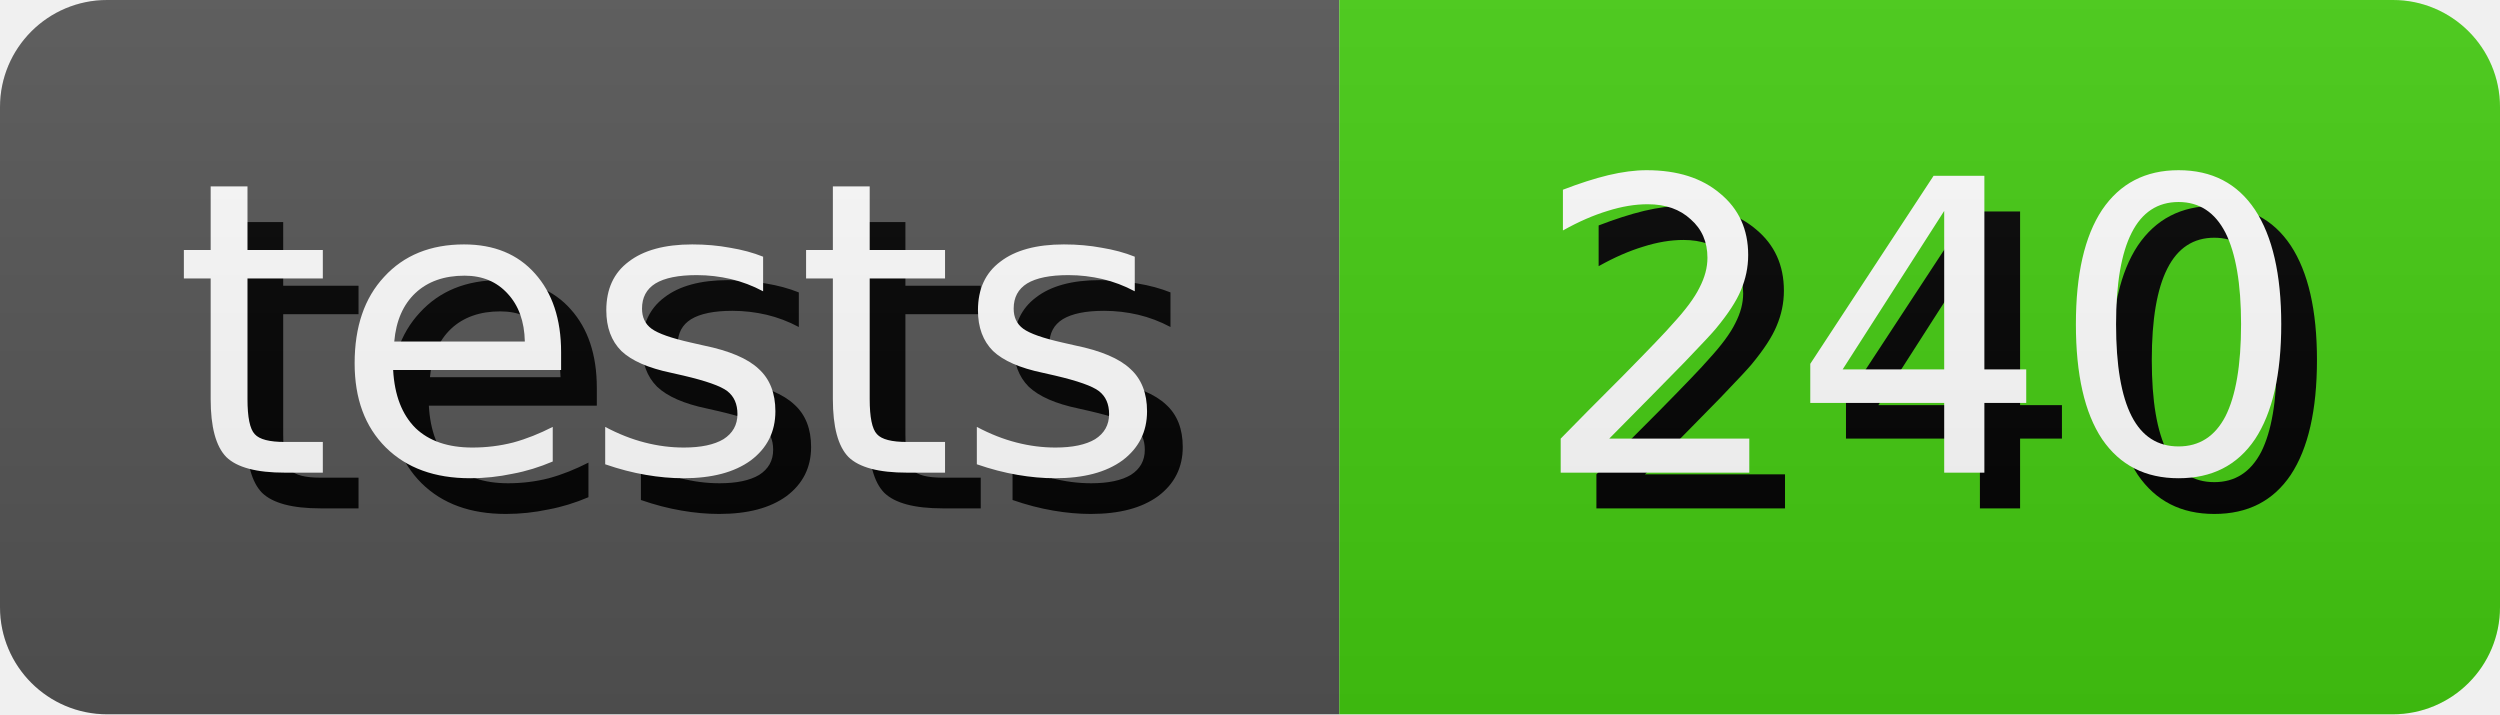
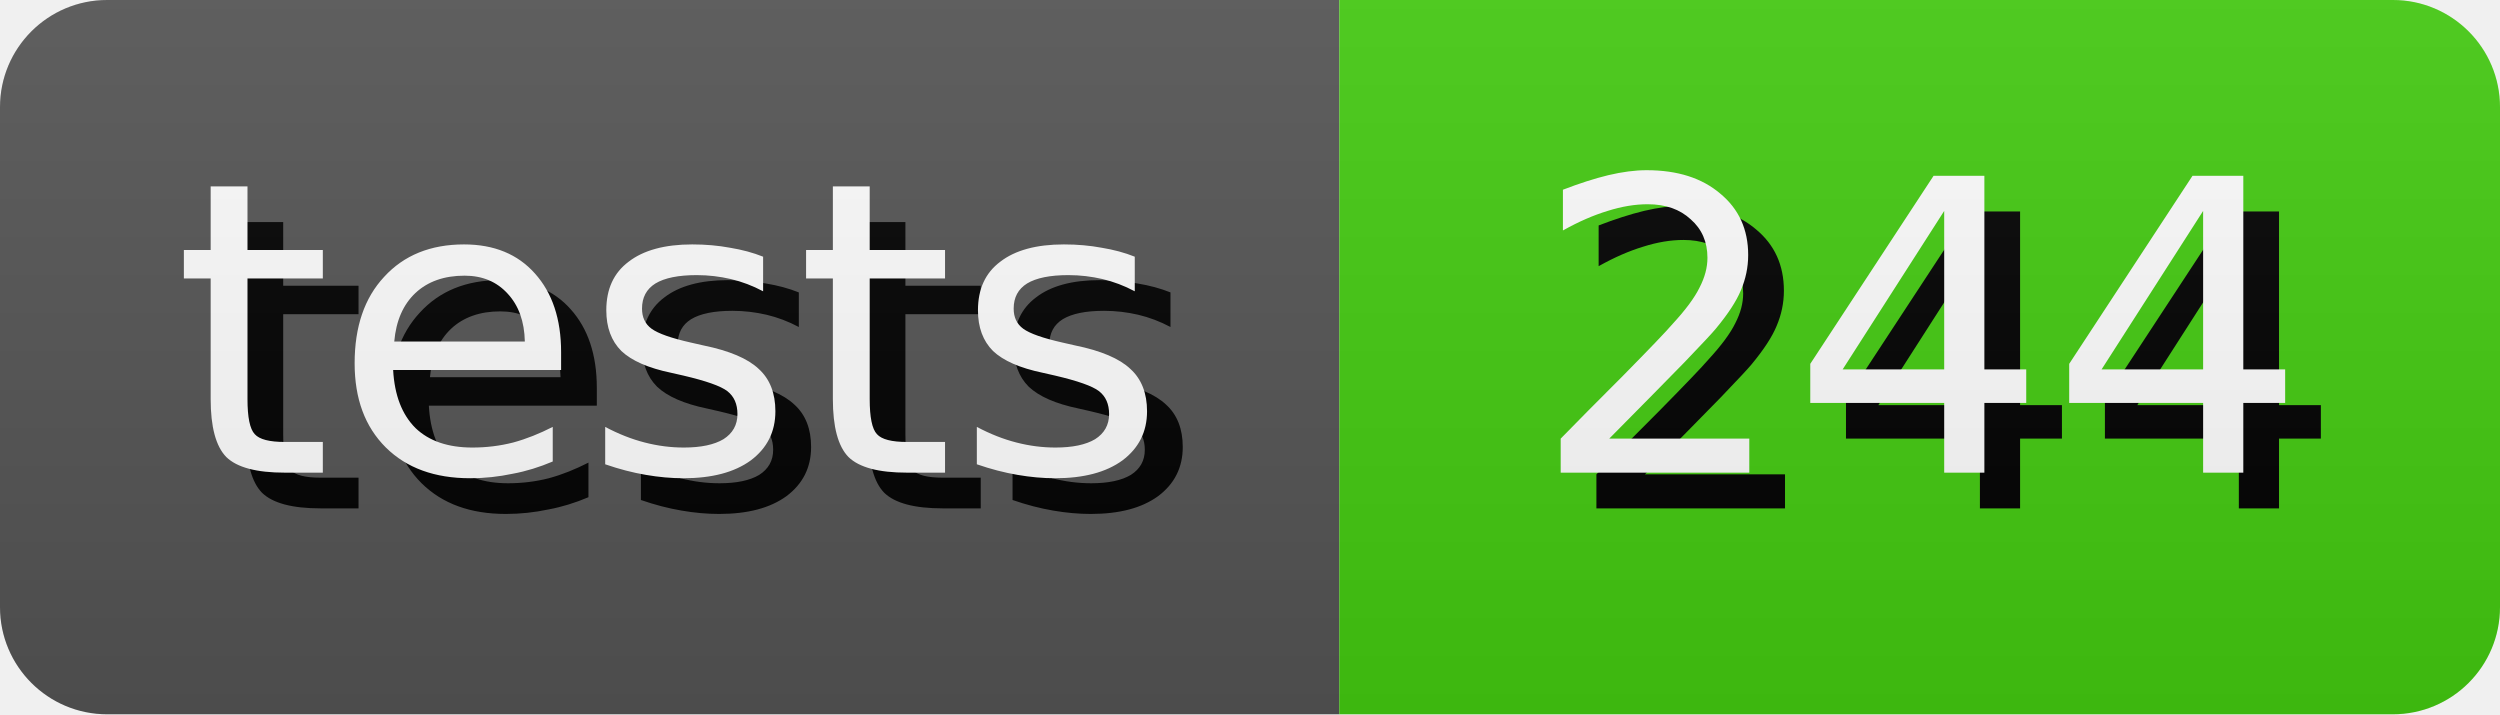
- <svg xmlns="http://www.w3.org/2000/svg" width="70.0" height="20" role="img" aria-label="tests: 240">
+ <svg xmlns="http://www.w3.org/2000/svg" width="70.0" height="20" role="img" aria-label="tests: 244">
  <style>
        rect {
            height: 20px;
        }

        text {
            text-rendering: geometricPrecision;
            dominant-baseline: middle;
            text-anchor: middle;
            font-family: Verdana,Geneva,DejaVu Sans,sans-serif;
            font-size: 11.4px;
            fill: #fff;
        }

        .shadow {
            transform: translate(1px, 1px);
            fill: #010101;
        }
    </style>
  <linearGradient id="s" x2="0" y2="100%">
    <stop offset="0" stop-color="#bbb" stop-opacity=".1" />
    <stop offset="1" stop-opacity=".1" />
  </linearGradient>
  <clipPath id="r">
    <rect width="100%" rx="3" fill="#fff" />
  </clipPath>
  <g clip-path="url(#r)">
    <g>
      <rect width="37.5" fill="#555" />
      <text x="18.75" y="10.0" class="shadow">tests</text>
      <text x="18.75" y="10.0">tests</text>
    </g>
    <g transform="translate(37.5 0)">
      <rect width="32.5" fill="#4c1" />
-       <text x="16.25" y="10.0" class="shadow">240</text>
-       <text x="16.25" y="10.0">240</text>
+       <text x="16.25" y="10.0" class="shadow">244</text>
+       <text x="16.25" y="10.0">244</text>
    </g>
    <rect width="100%" height="100%" fill="url(#s)" />
  </g>
</svg>
